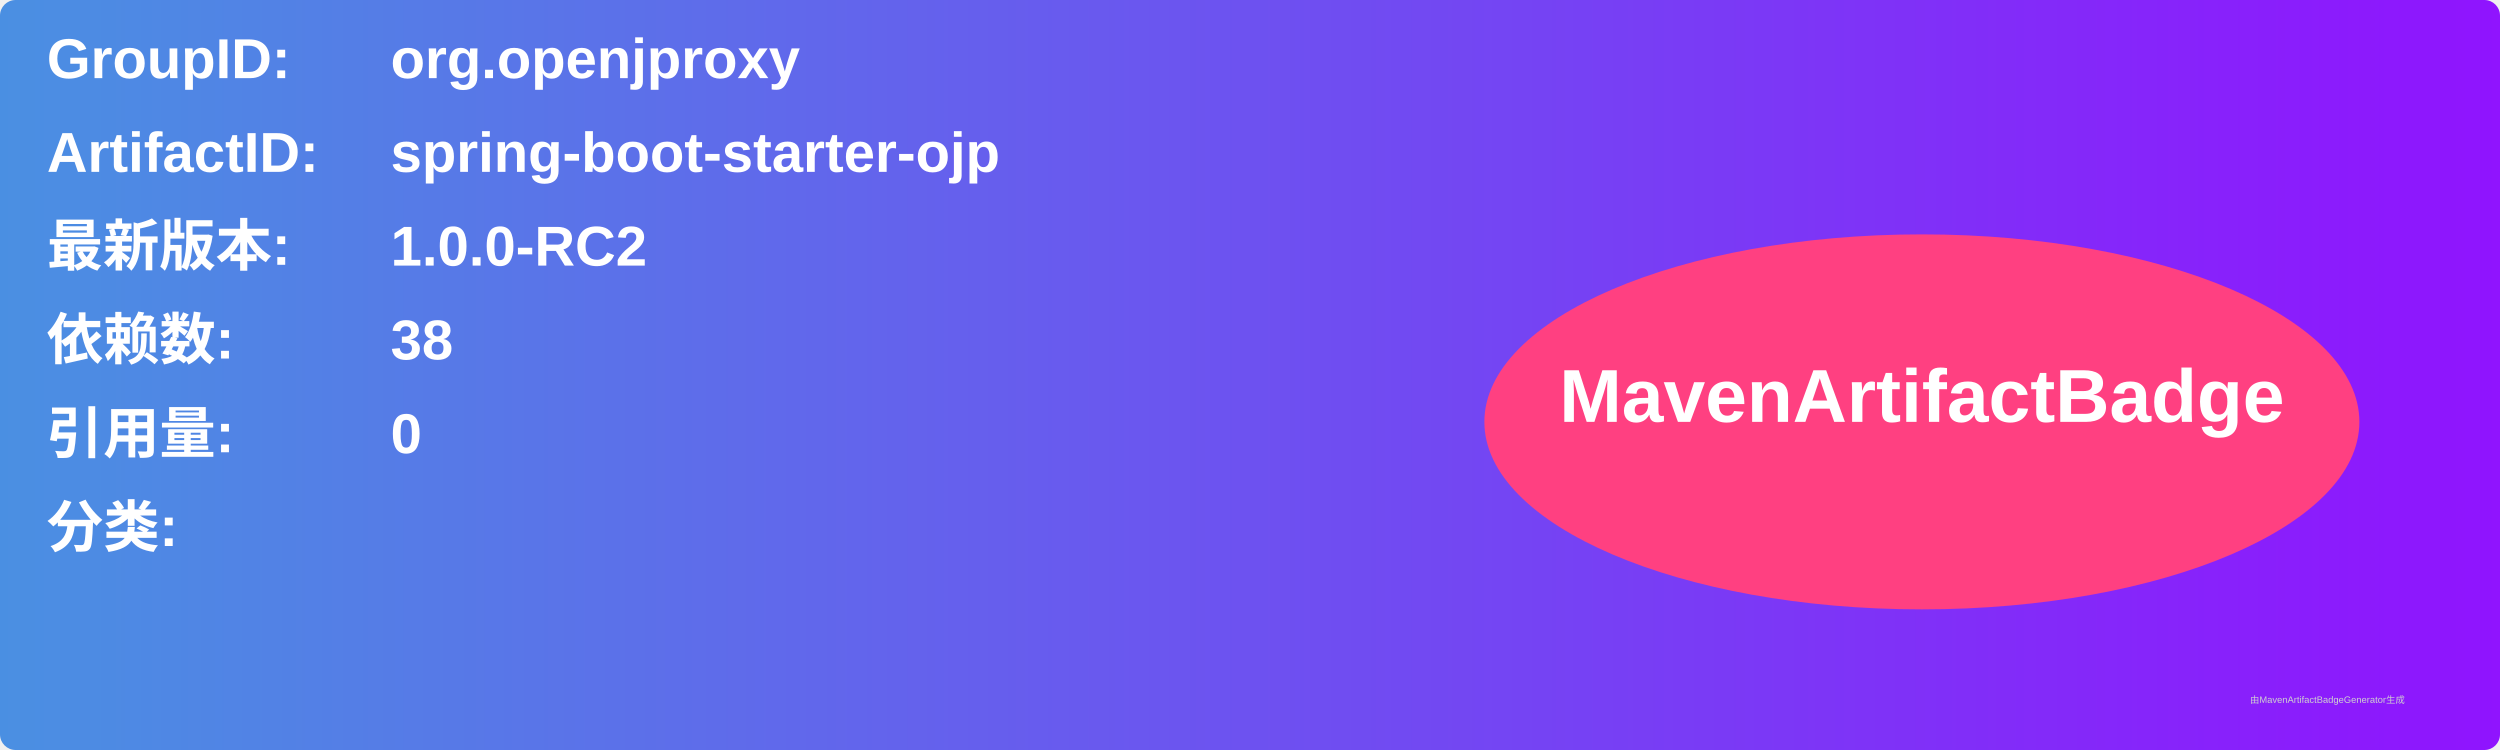
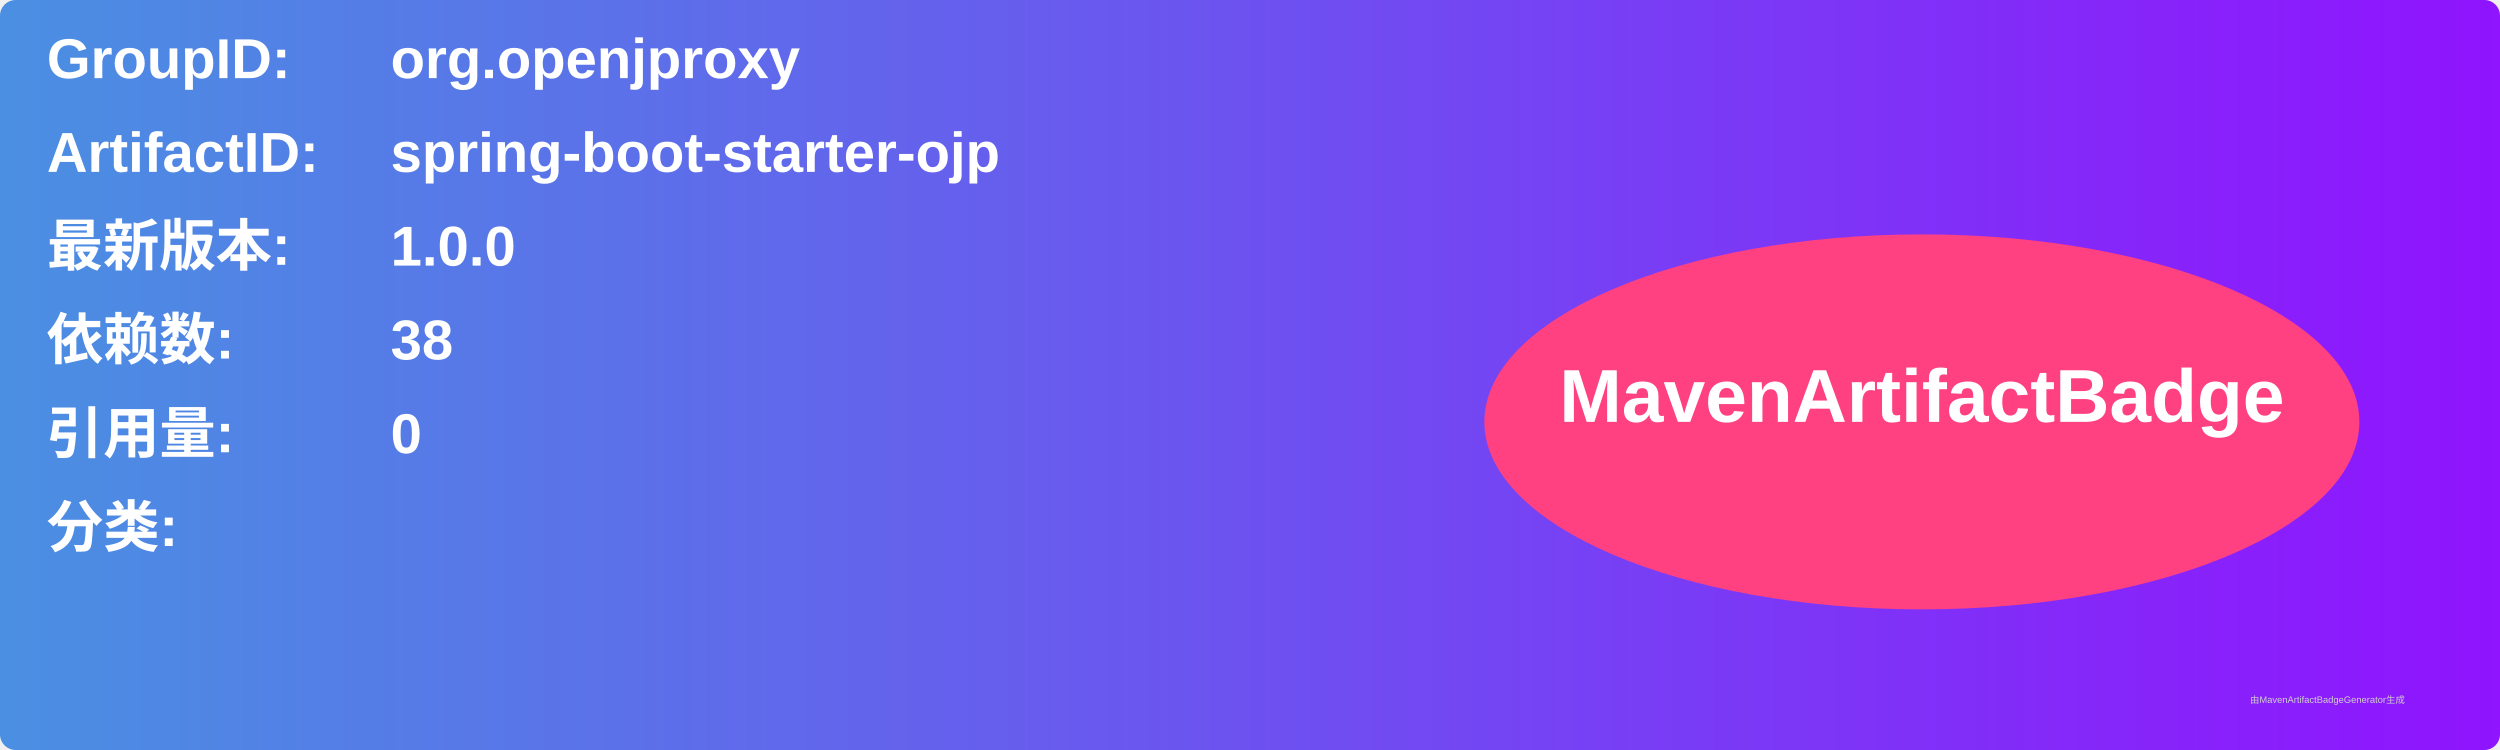
<svg xmlns="http://www.w3.org/2000/svg" width="800" height="240" viewBox="0 0 800 240">
  <linearGradient id="grad" x1="0%" y1="0%" x2="100%" y2="0%">
    <stop offset="0%" stop-color="#4a90e2" />
    <stop offset="100%" stop-color="#9013fe" />
  </linearGradient>
  <rect width="100%" height="100%" rx="5" ry="5" fill="url(#grad)" />
  <g transform="translate(15, 15)">
    <text x="0" y="10" font-family="Arial" font-size="18" fill="white" font-weight="bold" width="260">GroupID:</text>
    <text x="110" y="10" font-family="Arial" font-size="18" fill="white" font-weight="bold" width="460">org.openjproxy</text>
    <text x="0" y="40" font-family="Arial" font-size="18" fill="white" font-weight="bold" width="260">ArtifactID:</text>
    <text x="110" y="40" font-family="Arial" font-size="18" fill="white" font-weight="bold" width="460">spring-boot-starter-ojp</text>
    <text x="0" y="70" font-family="Arial" font-size="18" fill="white" font-weight="bold">最新版本:</text>
    <text x="110" y="70" font-family="Arial" font-size="18" fill="white" font-weight="bold">
-       <tspan font-weight="bold">1.0.0-RC2</tspan>
+       <tspan font-weight="bold">1.0.0</tspan>
    </text>
    <text x="0" y="100" font-family="Arial" font-size="18" fill="white" font-weight="bold">依赖数: </text>
    <text x="110" y="100" font-family="Arial" font-size="18" fill="white">
      <tspan font-weight="bold">38</tspan>
    </text>
    <text x="0" y="130" font-family="Arial" font-size="18" fill="white" font-weight="bold">引用量: </text>
    <text x="110" y="130" font-family="Arial" font-size="18" fill="white">
      <tspan font-weight="bold">0</tspan>
    </text>
    <text x="0" y="160" font-family="Arial" font-size="18" fill="white" font-weight="bold">分类:</text>
    <text x="10" y="190" font-family="Arial" font-size="10" fill="white">
      <tspan font-weight="bold" />
    </text>
    <ellipse cx="600" cy="120" rx="140" ry="60" fill="#ff4081" />
    <text x="600" y="120" text-anchor="middle" font-family="Arial" font-size="24" fill="white" font-weight="bold">MavenArtifactBadge</text>
  </g>
  <text x="720" y="225" font-family="Arial" font-size="3" fill="#d0d0d0">由MavenArtifactBadgeGenerator生成</text>
</svg>
